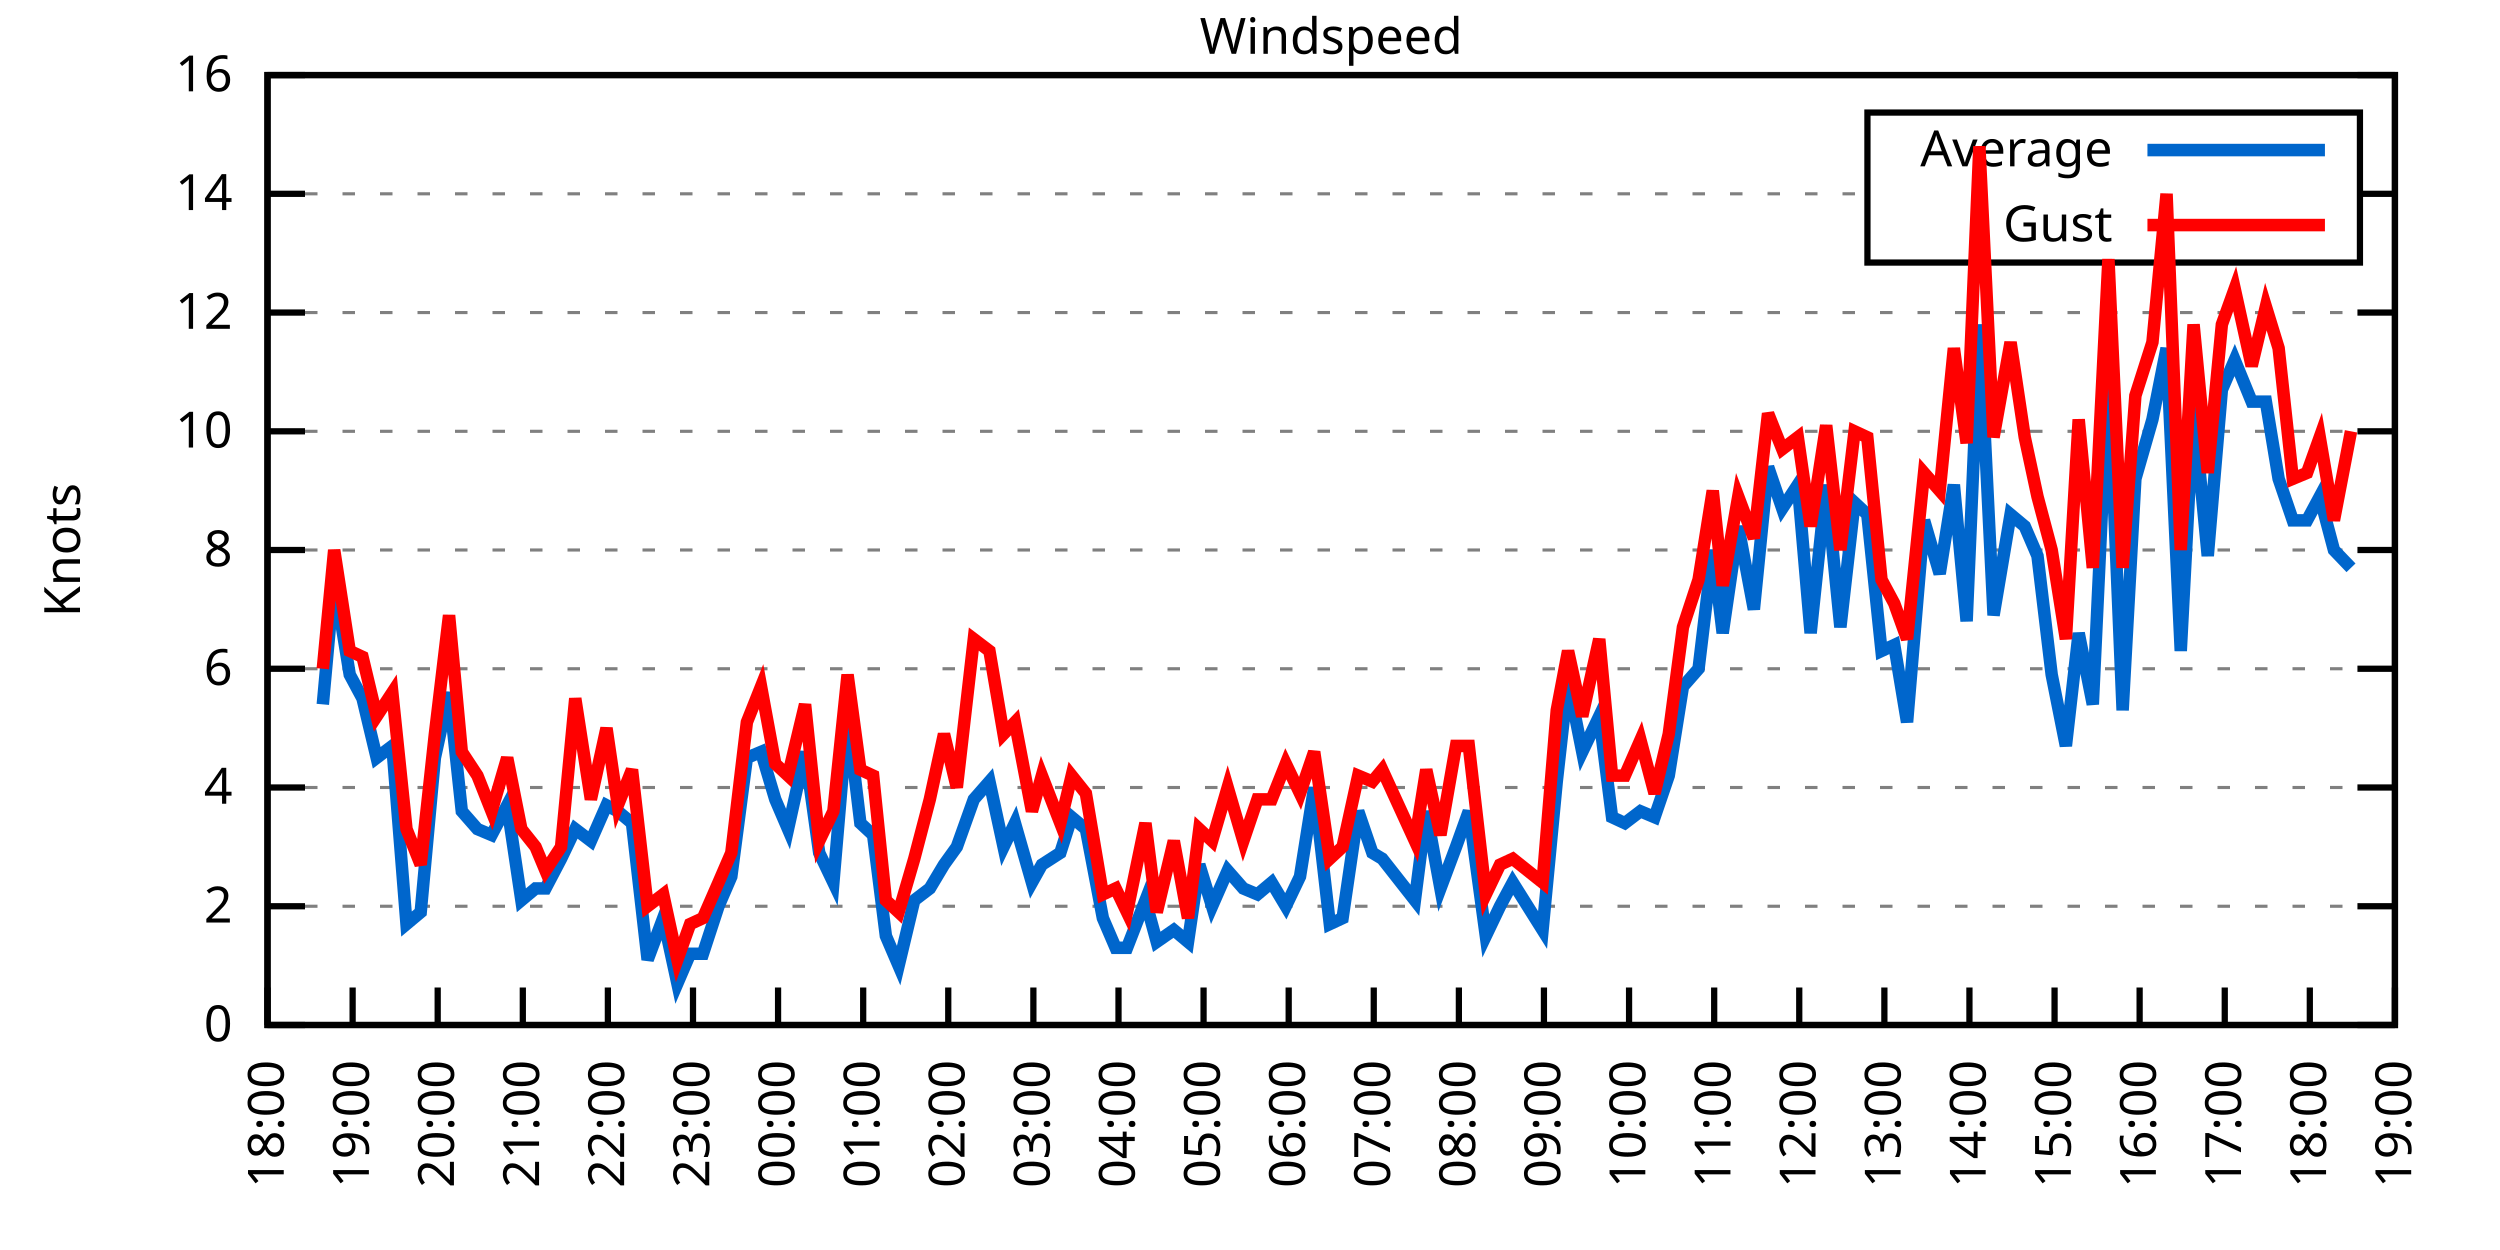
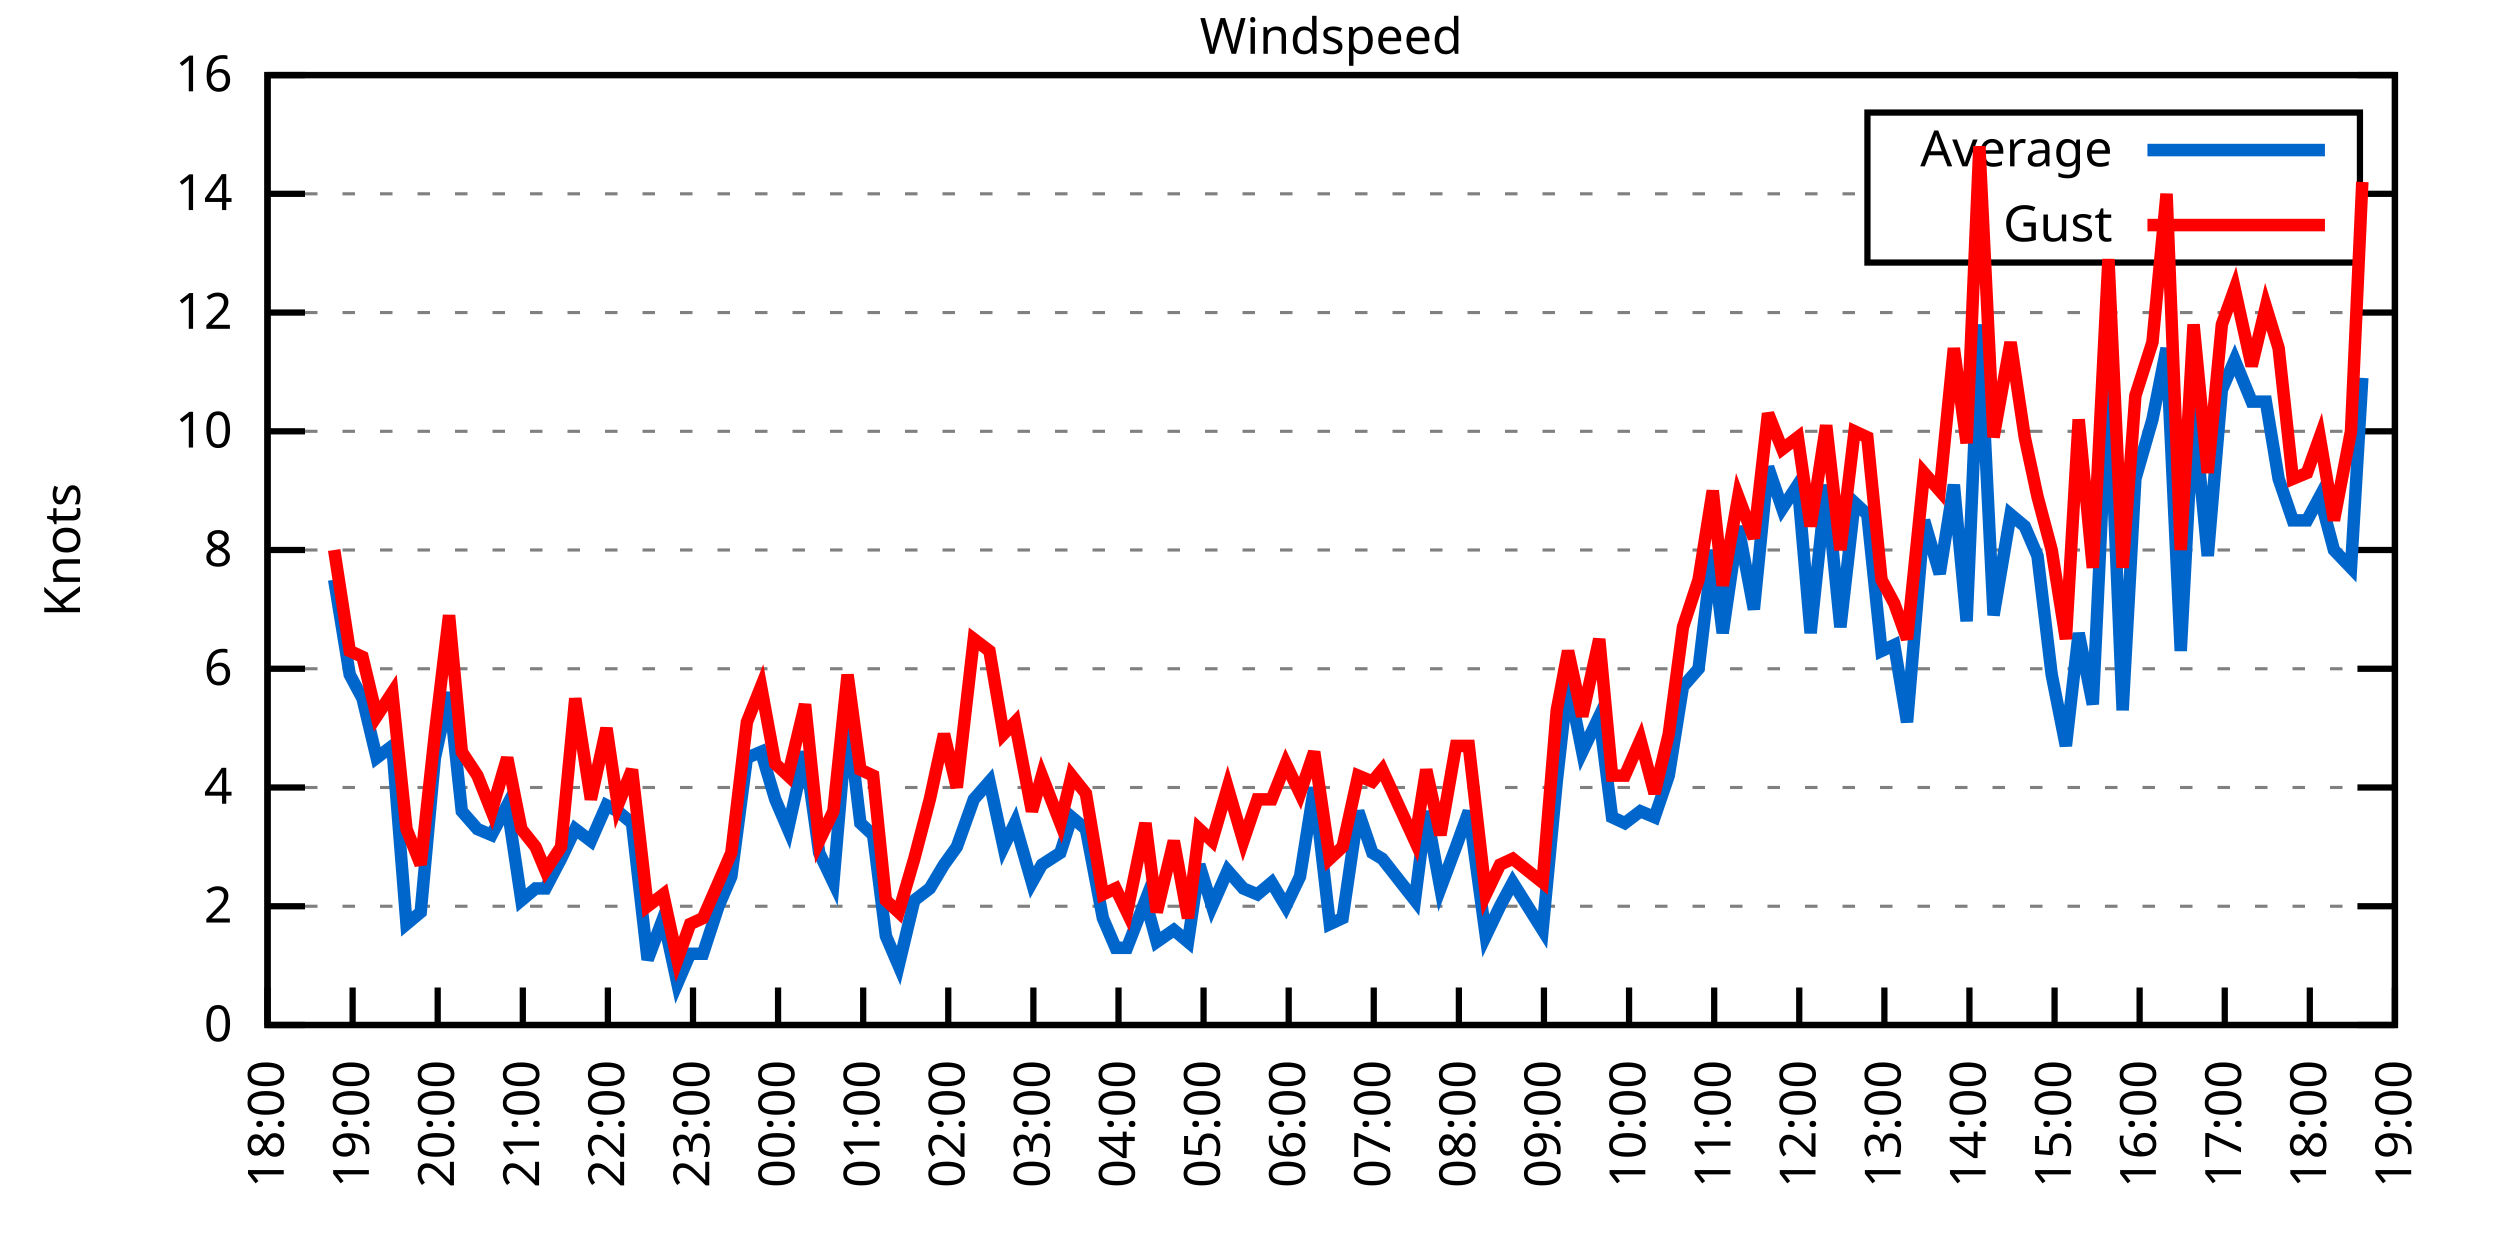
<svg xmlns="http://www.w3.org/2000/svg" xmlns:xlink="http://www.w3.org/1999/xlink" width="400" height="200" viewBox="0 0 400 200">
  <g id="gnuplot_canvas">
    <rect x="0" y="0" width="400" height="200" fill="none" />
    <defs>
      <circle id="gpDot" r="0.5" stroke-width="0.5" stroke="currentColor" />
      <path id="gpPt0" stroke-width="0.333" stroke="currentColor" d="M-1,0 h2 M0,-1 v2" />
      <path id="gpPt1" stroke-width="0.333" stroke="currentColor" d="M-1,-1 L1,1 M1,-1 L-1,1" />
      <path id="gpPt2" stroke-width="0.333" stroke="currentColor" d="M-1,0 L1,0 M0,-1 L0,1 M-1,-1 L1,1 M-1,1 L1,-1" />
      <rect id="gpPt3" stroke-width="0.333" stroke="currentColor" x="-1" y="-1" width="2" height="2" />
      <rect id="gpPt4" stroke-width="0.333" stroke="currentColor" fill="currentColor" x="-1" y="-1" width="2" height="2" />
      <circle id="gpPt5" stroke-width="0.333" stroke="currentColor" cx="0" cy="0" r="1" />
      <use xlink:href="#gpPt5" id="gpPt6" fill="currentColor" stroke="none" />
      <path id="gpPt7" stroke-width="0.333" stroke="currentColor" d="M0,-1.33 L-1.33,0.67 L1.33,0.67 z" />
      <use xlink:href="#gpPt7" id="gpPt8" fill="currentColor" stroke="none" />
      <use xlink:href="#gpPt7" id="gpPt9" stroke="currentColor" transform="rotate(180)" />
      <use xlink:href="#gpPt9" id="gpPt10" fill="currentColor" stroke="none" />
      <use xlink:href="#gpPt3" id="gpPt11" stroke="currentColor" transform="rotate(45)" />
      <use xlink:href="#gpPt11" id="gpPt12" fill="currentColor" stroke="none" />
      <path id="gpPt13" stroke-width="0.333" stroke="currentColor" d="M0,1.330 L1.265,0.411 L0.782,-1.067 L-0.782,-1.076 L-1.265,0.411 z" />
      <use xlink:href="#gpPt13" id="gpPt14" fill="currentColor" stroke="none" />
      <filter id="textbox" filterUnits="objectBoundingBox" x="0" y="0" height="1" width="1">
        <feFlood flood-color="white" flood-opacity="1" result="bgnd" />
        <feComposite in="SourceGraphic" in2="bgnd" operator="atop" />
      </filter>
      <filter id="greybox" filterUnits="objectBoundingBox" x="0" y="0" height="1" width="1">
        <feFlood flood-color="lightgrey" flood-opacity="1" result="grey" />
        <feComposite in="SourceGraphic" in2="grey" operator="atop" />
      </filter>
    </defs>
    <g fill="none" color="white" stroke="currentColor" stroke-width="1.00" stroke-linecap="butt" stroke-linejoin="miter">
</g>
    <g fill="none" color="black" stroke="currentColor" stroke-width="1.00" stroke-linecap="butt" stroke-linejoin="miter">
      <g stroke="none" shape-rendering="crispEdges">
        <polygon fill="rgb(255, 255, 255)" points="42.80,164.00 383.18,164.00 383.18,12.02 42.80,12.02 " />
      </g>
    </g>
    <g fill="none" color="black" stroke="currentColor" stroke-width="1.00" stroke-linecap="butt" stroke-linejoin="miter">
</g>
    <g fill="none" color="black" stroke="black" stroke-width="0.50" stroke-linecap="butt" stroke-linejoin="miter">
</g>
    <g fill="none" color="gray" stroke="currentColor" stroke-width="0.50" stroke-linecap="butt" stroke-linejoin="miter">
      <path stroke="gray" stroke-dasharray="2,4" class="gridline" d="M42.80,164.00 L383.19,164.00  " />
    </g>
    <g fill="none" color="gray" stroke="gray" stroke-width="1.00" stroke-linecap="butt" stroke-linejoin="miter">
</g>
    <g fill="none" color="black" stroke="currentColor" stroke-width="1.00" stroke-linecap="butt" stroke-linejoin="miter">
      <path stroke="black" d="M42.80,164.00 L48.80,164.00 M383.19,164.00 L377.19,164.00  " />
      <g transform="translate(37.20,166.60)" stroke="none" fill="black" font-family="Sans" font-size="8.00" text-anchor="end">
        <text>
          <tspan font-family="Sans"> 0</tspan>
        </text>
      </g>
    </g>
    <g fill="none" color="black" stroke="currentColor" stroke-width="1.00" stroke-linecap="butt" stroke-linejoin="miter">
</g>
    <g fill="none" color="black" stroke="black" stroke-width="0.50" stroke-linecap="butt" stroke-linejoin="miter">
</g>
    <g fill="none" color="gray" stroke="currentColor" stroke-width="0.50" stroke-linecap="butt" stroke-linejoin="miter">
      <path stroke="gray" stroke-dasharray="2,4" class="gridline" d="M42.80,145.00 L383.19,145.00  " />
    </g>
    <g fill="none" color="gray" stroke="gray" stroke-width="1.00" stroke-linecap="butt" stroke-linejoin="miter">
</g>
    <g fill="none" color="black" stroke="currentColor" stroke-width="1.00" stroke-linecap="butt" stroke-linejoin="miter">
      <path stroke="black" d="M42.80,145.00 L48.80,145.00 M383.19,145.00 L377.19,145.00  " />
      <g transform="translate(37.20,147.60)" stroke="none" fill="black" font-family="Sans" font-size="8.00" text-anchor="end">
        <text>
          <tspan font-family="Sans"> 2</tspan>
        </text>
      </g>
    </g>
    <g fill="none" color="black" stroke="currentColor" stroke-width="1.00" stroke-linecap="butt" stroke-linejoin="miter">
</g>
    <g fill="none" color="black" stroke="black" stroke-width="0.50" stroke-linecap="butt" stroke-linejoin="miter">
</g>
    <g fill="none" color="gray" stroke="currentColor" stroke-width="0.50" stroke-linecap="butt" stroke-linejoin="miter">
      <path stroke="gray" stroke-dasharray="2,4" class="gridline" d="M42.80,126.00 L383.19,126.00  " />
    </g>
    <g fill="none" color="gray" stroke="gray" stroke-width="1.00" stroke-linecap="butt" stroke-linejoin="miter">
</g>
    <g fill="none" color="black" stroke="currentColor" stroke-width="1.00" stroke-linecap="butt" stroke-linejoin="miter">
      <path stroke="black" d="M42.80,126.00 L48.80,126.00 M383.19,126.00 L377.19,126.00  " />
      <g transform="translate(37.20,128.60)" stroke="none" fill="black" font-family="Sans" font-size="8.00" text-anchor="end">
        <text>
          <tspan font-family="Sans"> 4</tspan>
        </text>
      </g>
    </g>
    <g fill="none" color="black" stroke="currentColor" stroke-width="1.00" stroke-linecap="butt" stroke-linejoin="miter">
</g>
    <g fill="none" color="black" stroke="black" stroke-width="0.50" stroke-linecap="butt" stroke-linejoin="miter">
</g>
    <g fill="none" color="gray" stroke="currentColor" stroke-width="0.50" stroke-linecap="butt" stroke-linejoin="miter">
      <path stroke="gray" stroke-dasharray="2,4" class="gridline" d="M42.80,107.00 L383.19,107.00  " />
    </g>
    <g fill="none" color="gray" stroke="gray" stroke-width="1.00" stroke-linecap="butt" stroke-linejoin="miter">
</g>
    <g fill="none" color="black" stroke="currentColor" stroke-width="1.00" stroke-linecap="butt" stroke-linejoin="miter">
      <path stroke="black" d="M42.80,107.00 L48.80,107.00 M383.19,107.00 L377.19,107.00  " />
      <g transform="translate(37.20,109.60)" stroke="none" fill="black" font-family="Sans" font-size="8.00" text-anchor="end">
        <text>
          <tspan font-family="Sans"> 6</tspan>
        </text>
      </g>
    </g>
    <g fill="none" color="black" stroke="currentColor" stroke-width="1.00" stroke-linecap="butt" stroke-linejoin="miter">
</g>
    <g fill="none" color="black" stroke="black" stroke-width="0.50" stroke-linecap="butt" stroke-linejoin="miter">
</g>
    <g fill="none" color="gray" stroke="currentColor" stroke-width="0.50" stroke-linecap="butt" stroke-linejoin="miter">
      <path stroke="gray" stroke-dasharray="2,4" class="gridline" d="M42.80,88.00 L383.19,88.00  " />
    </g>
    <g fill="none" color="gray" stroke="gray" stroke-width="1.00" stroke-linecap="butt" stroke-linejoin="miter">
</g>
    <g fill="none" color="black" stroke="currentColor" stroke-width="1.00" stroke-linecap="butt" stroke-linejoin="miter">
      <path stroke="black" d="M42.80,88.00 L48.80,88.00 M383.19,88.00 L377.19,88.00  " />
      <g transform="translate(37.20,90.60)" stroke="none" fill="black" font-family="Sans" font-size="8.00" text-anchor="end">
        <text>
          <tspan font-family="Sans"> 8</tspan>
        </text>
      </g>
    </g>
    <g fill="none" color="black" stroke="currentColor" stroke-width="1.00" stroke-linecap="butt" stroke-linejoin="miter">
</g>
    <g fill="none" color="black" stroke="black" stroke-width="0.50" stroke-linecap="butt" stroke-linejoin="miter">
</g>
    <g fill="none" color="gray" stroke="currentColor" stroke-width="0.50" stroke-linecap="butt" stroke-linejoin="miter">
      <path stroke="gray" stroke-dasharray="2,4" class="gridline" d="M42.80,69.01 L383.19,69.01  " />
    </g>
    <g fill="none" color="gray" stroke="gray" stroke-width="1.00" stroke-linecap="butt" stroke-linejoin="miter">
</g>
    <g fill="none" color="black" stroke="currentColor" stroke-width="1.00" stroke-linecap="butt" stroke-linejoin="miter">
      <path stroke="black" d="M42.80,69.01 L48.80,69.01 M383.19,69.01 L377.19,69.01  " />
      <g transform="translate(37.20,71.61)" stroke="none" fill="black" font-family="Sans" font-size="8.00" text-anchor="end">
        <text>
          <tspan font-family="Sans"> 10</tspan>
        </text>
      </g>
    </g>
    <g fill="none" color="black" stroke="currentColor" stroke-width="1.00" stroke-linecap="butt" stroke-linejoin="miter">
</g>
    <g fill="none" color="black" stroke="black" stroke-width="0.50" stroke-linecap="butt" stroke-linejoin="miter">
</g>
    <g fill="none" color="gray" stroke="currentColor" stroke-width="0.50" stroke-linecap="butt" stroke-linejoin="miter">
      <path stroke="gray" stroke-dasharray="2,4" class="gridline" d="M42.80,50.01 L383.19,50.01  " />
    </g>
    <g fill="none" color="gray" stroke="gray" stroke-width="1.00" stroke-linecap="butt" stroke-linejoin="miter">
</g>
    <g fill="none" color="black" stroke="currentColor" stroke-width="1.00" stroke-linecap="butt" stroke-linejoin="miter">
      <path stroke="black" d="M42.80,50.01 L48.80,50.01 M383.19,50.01 L377.19,50.01  " />
      <g transform="translate(37.20,52.61)" stroke="none" fill="black" font-family="Sans" font-size="8.00" text-anchor="end">
        <text>
          <tspan font-family="Sans"> 12</tspan>
        </text>
      </g>
    </g>
    <g fill="none" color="black" stroke="currentColor" stroke-width="1.00" stroke-linecap="butt" stroke-linejoin="miter">
</g>
    <g fill="none" color="black" stroke="black" stroke-width="0.50" stroke-linecap="butt" stroke-linejoin="miter">
</g>
    <g fill="none" color="gray" stroke="currentColor" stroke-width="0.50" stroke-linecap="butt" stroke-linejoin="miter">
      <path stroke="gray" stroke-dasharray="2,4" class="gridline" d="M42.80,31.01 L298.79,31.01 M377.59,31.01 L383.19,31.01  " />
    </g>
    <g fill="none" color="gray" stroke="gray" stroke-width="1.00" stroke-linecap="butt" stroke-linejoin="miter">
</g>
    <g fill="none" color="black" stroke="currentColor" stroke-width="1.00" stroke-linecap="butt" stroke-linejoin="miter">
      <path stroke="black" d="M42.80,31.01 L48.80,31.01 M383.19,31.01 L377.19,31.01  " />
      <g transform="translate(37.20,33.61)" stroke="none" fill="black" font-family="Sans" font-size="8.00" text-anchor="end">
        <text>
          <tspan font-family="Sans"> 14</tspan>
        </text>
      </g>
    </g>
    <g fill="none" color="black" stroke="currentColor" stroke-width="1.00" stroke-linecap="butt" stroke-linejoin="miter">
</g>
    <g fill="none" color="black" stroke="black" stroke-width="0.50" stroke-linecap="butt" stroke-linejoin="miter">
</g>
    <g fill="none" color="gray" stroke="currentColor" stroke-width="0.50" stroke-linecap="butt" stroke-linejoin="miter">
      <path stroke="gray" stroke-dasharray="2,4" class="gridline" d="M42.80,12.01 L383.19,12.01  " />
    </g>
    <g fill="none" color="gray" stroke="gray" stroke-width="1.00" stroke-linecap="butt" stroke-linejoin="miter">
</g>
    <g fill="none" color="black" stroke="currentColor" stroke-width="1.00" stroke-linecap="butt" stroke-linejoin="miter">
      <path stroke="black" d="M42.80,12.01 L48.80,12.01 M383.19,12.01 L377.19,12.01  " />
      <g transform="translate(37.20,14.61)" stroke="none" fill="black" font-family="Sans" font-size="8.00" text-anchor="end">
        <text>
          <tspan font-family="Sans"> 16</tspan>
        </text>
      </g>
    </g>
    <g fill="none" color="black" stroke="currentColor" stroke-width="1.00" stroke-linecap="butt" stroke-linejoin="miter">
      <path stroke="black" d="M42.80,164.00 L42.80,158.00  " />
      <g transform="translate(45.40,169.60) rotate(270.00)" stroke="none" fill="black" font-family="Sans" font-size="8.00" text-anchor="end">
        <text>
          <tspan font-family="Sans">18:00</tspan>
        </text>
      </g>
    </g>
    <g fill="none" color="black" stroke="currentColor" stroke-width="1.00" stroke-linecap="butt" stroke-linejoin="miter">
      <path stroke="black" d="M56.42,164.00 L56.42,158.00  " />
      <g transform="translate(59.02,169.60) rotate(270.00)" stroke="none" fill="black" font-family="Sans" font-size="8.00" text-anchor="end">
        <text>
          <tspan font-family="Sans">19:00</tspan>
        </text>
      </g>
    </g>
    <g fill="none" color="black" stroke="currentColor" stroke-width="1.00" stroke-linecap="butt" stroke-linejoin="miter">
      <path stroke="black" d="M70.03,164.00 L70.03,158.00  " />
      <g transform="translate(72.63,169.60) rotate(270.00)" stroke="none" fill="black" font-family="Sans" font-size="8.00" text-anchor="end">
        <text>
          <tspan font-family="Sans">20:00</tspan>
        </text>
      </g>
    </g>
    <g fill="none" color="black" stroke="currentColor" stroke-width="1.00" stroke-linecap="butt" stroke-linejoin="miter">
      <path stroke="black" d="M83.65,164.00 L83.65,158.00  " />
      <g transform="translate(86.25,169.60) rotate(270.00)" stroke="none" fill="black" font-family="Sans" font-size="8.00" text-anchor="end">
        <text>
          <tspan font-family="Sans">21:00</tspan>
        </text>
      </g>
    </g>
    <g fill="none" color="black" stroke="currentColor" stroke-width="1.00" stroke-linecap="butt" stroke-linejoin="miter">
      <path stroke="black" d="M97.26,164.00 L97.26,158.00  " />
      <g transform="translate(99.86,169.60) rotate(270.00)" stroke="none" fill="black" font-family="Sans" font-size="8.00" text-anchor="end">
        <text>
          <tspan font-family="Sans">22:00</tspan>
        </text>
      </g>
    </g>
    <g fill="none" color="black" stroke="currentColor" stroke-width="1.00" stroke-linecap="butt" stroke-linejoin="miter">
      <path stroke="black" d="M110.88,164.00 L110.88,158.00  " />
      <g transform="translate(113.48,169.60) rotate(270.00)" stroke="none" fill="black" font-family="Sans" font-size="8.00" text-anchor="end">
        <text>
          <tspan font-family="Sans">23:00</tspan>
        </text>
      </g>
    </g>
    <g fill="none" color="black" stroke="currentColor" stroke-width="1.00" stroke-linecap="butt" stroke-linejoin="miter">
      <path stroke="black" d="M124.49,164.00 L124.49,158.00  " />
      <g transform="translate(127.09,169.60) rotate(270.00)" stroke="none" fill="black" font-family="Sans" font-size="8.00" text-anchor="end">
        <text>
          <tspan font-family="Sans">00:00</tspan>
        </text>
      </g>
    </g>
    <g fill="none" color="black" stroke="currentColor" stroke-width="1.00" stroke-linecap="butt" stroke-linejoin="miter">
      <path stroke="black" d="M138.11,164.00 L138.11,158.00  " />
      <g transform="translate(140.71,169.60) rotate(270.00)" stroke="none" fill="black" font-family="Sans" font-size="8.00" text-anchor="end">
        <text>
          <tspan font-family="Sans">01:00</tspan>
        </text>
      </g>
    </g>
    <g fill="none" color="black" stroke="currentColor" stroke-width="1.00" stroke-linecap="butt" stroke-linejoin="miter">
      <path stroke="black" d="M151.72,164.00 L151.72,158.00  " />
      <g transform="translate(154.32,169.60) rotate(270.00)" stroke="none" fill="black" font-family="Sans" font-size="8.00" text-anchor="end">
        <text>
          <tspan font-family="Sans">02:00</tspan>
        </text>
      </g>
    </g>
    <g fill="none" color="black" stroke="currentColor" stroke-width="1.00" stroke-linecap="butt" stroke-linejoin="miter">
      <path stroke="black" d="M165.34,164.00 L165.34,158.00  " />
      <g transform="translate(167.94,169.60) rotate(270.00)" stroke="none" fill="black" font-family="Sans" font-size="8.00" text-anchor="end">
        <text>
          <tspan font-family="Sans">03:00</tspan>
        </text>
      </g>
    </g>
    <g fill="none" color="black" stroke="currentColor" stroke-width="1.00" stroke-linecap="butt" stroke-linejoin="miter">
      <path stroke="black" d="M178.96,164.00 L178.96,158.00  " />
      <g transform="translate(181.56,169.60) rotate(270.00)" stroke="none" fill="black" font-family="Sans" font-size="8.00" text-anchor="end">
        <text>
          <tspan font-family="Sans">04:00</tspan>
        </text>
      </g>
    </g>
    <g fill="none" color="black" stroke="currentColor" stroke-width="1.00" stroke-linecap="butt" stroke-linejoin="miter">
      <path stroke="black" d="M192.57,164.00 L192.57,158.00  " />
      <g transform="translate(195.17,169.60) rotate(270.00)" stroke="none" fill="black" font-family="Sans" font-size="8.00" text-anchor="end">
        <text>
          <tspan font-family="Sans">05:00</tspan>
        </text>
      </g>
    </g>
    <g fill="none" color="black" stroke="currentColor" stroke-width="1.00" stroke-linecap="butt" stroke-linejoin="miter">
      <path stroke="black" d="M206.19,164.00 L206.19,158.00  " />
      <g transform="translate(208.79,169.60) rotate(270.00)" stroke="none" fill="black" font-family="Sans" font-size="8.00" text-anchor="end">
        <text>
          <tspan font-family="Sans">06:00</tspan>
        </text>
      </g>
    </g>
    <g fill="none" color="black" stroke="currentColor" stroke-width="1.00" stroke-linecap="butt" stroke-linejoin="miter">
      <path stroke="black" d="M219.80,164.00 L219.80,158.00  " />
      <g transform="translate(222.40,169.60) rotate(270.00)" stroke="none" fill="black" font-family="Sans" font-size="8.00" text-anchor="end">
        <text>
          <tspan font-family="Sans">07:00</tspan>
        </text>
      </g>
    </g>
    <g fill="none" color="black" stroke="currentColor" stroke-width="1.00" stroke-linecap="butt" stroke-linejoin="miter">
      <path stroke="black" d="M233.42,164.00 L233.42,158.00  " />
      <g transform="translate(236.02,169.60) rotate(270.00)" stroke="none" fill="black" font-family="Sans" font-size="8.00" text-anchor="end">
        <text>
          <tspan font-family="Sans">08:00</tspan>
        </text>
      </g>
    </g>
    <g fill="none" color="black" stroke="currentColor" stroke-width="1.00" stroke-linecap="butt" stroke-linejoin="miter">
      <path stroke="black" d="M247.03,164.00 L247.03,158.00  " />
      <g transform="translate(249.63,169.60) rotate(270.00)" stroke="none" fill="black" font-family="Sans" font-size="8.00" text-anchor="end">
        <text>
          <tspan font-family="Sans">09:00</tspan>
        </text>
      </g>
    </g>
    <g fill="none" color="black" stroke="currentColor" stroke-width="1.00" stroke-linecap="butt" stroke-linejoin="miter">
      <path stroke="black" d="M260.65,164.00 L260.65,158.00  " />
      <g transform="translate(263.25,169.60) rotate(270.00)" stroke="none" fill="black" font-family="Sans" font-size="8.00" text-anchor="end">
        <text>
          <tspan font-family="Sans">10:00</tspan>
        </text>
      </g>
    </g>
    <g fill="none" color="black" stroke="currentColor" stroke-width="1.00" stroke-linecap="butt" stroke-linejoin="miter">
      <path stroke="black" d="M274.27,164.00 L274.27,158.00  " />
      <g transform="translate(276.87,169.60) rotate(270.00)" stroke="none" fill="black" font-family="Sans" font-size="8.00" text-anchor="end">
        <text>
          <tspan font-family="Sans">11:00</tspan>
        </text>
      </g>
    </g>
    <g fill="none" color="black" stroke="currentColor" stroke-width="1.00" stroke-linecap="butt" stroke-linejoin="miter">
      <path stroke="black" d="M287.88,164.00 L287.88,158.00  " />
      <g transform="translate(290.48,169.60) rotate(270.00)" stroke="none" fill="black" font-family="Sans" font-size="8.00" text-anchor="end">
        <text>
          <tspan font-family="Sans">12:00</tspan>
        </text>
      </g>
    </g>
    <g fill="none" color="black" stroke="currentColor" stroke-width="1.00" stroke-linecap="butt" stroke-linejoin="miter">
      <path stroke="black" d="M301.50,164.00 L301.50,158.00  " />
      <g transform="translate(304.10,169.60) rotate(270.00)" stroke="none" fill="black" font-family="Sans" font-size="8.00" text-anchor="end">
        <text>
          <tspan font-family="Sans">13:00</tspan>
        </text>
      </g>
    </g>
    <g fill="none" color="black" stroke="currentColor" stroke-width="1.00" stroke-linecap="butt" stroke-linejoin="miter">
      <path stroke="black" d="M315.11,164.00 L315.11,158.00  " />
      <g transform="translate(317.71,169.60) rotate(270.00)" stroke="none" fill="black" font-family="Sans" font-size="8.00" text-anchor="end">
        <text>
          <tspan font-family="Sans">14:00</tspan>
        </text>
      </g>
    </g>
    <g fill="none" color="black" stroke="currentColor" stroke-width="1.00" stroke-linecap="butt" stroke-linejoin="miter">
      <path stroke="black" d="M328.73,164.00 L328.73,158.00  " />
      <g transform="translate(331.33,169.60) rotate(270.00)" stroke="none" fill="black" font-family="Sans" font-size="8.00" text-anchor="end">
        <text>
          <tspan font-family="Sans">15:00</tspan>
        </text>
      </g>
    </g>
    <g fill="none" color="black" stroke="currentColor" stroke-width="1.00" stroke-linecap="butt" stroke-linejoin="miter">
      <path stroke="black" d="M342.34,164.00 L342.34,158.00  " />
      <g transform="translate(344.94,169.60) rotate(270.00)" stroke="none" fill="black" font-family="Sans" font-size="8.00" text-anchor="end">
        <text>
          <tspan font-family="Sans">16:00</tspan>
        </text>
      </g>
    </g>
    <g fill="none" color="black" stroke="currentColor" stroke-width="1.00" stroke-linecap="butt" stroke-linejoin="miter">
      <path stroke="black" d="M355.96,164.00 L355.96,158.00  " />
      <g transform="translate(358.56,169.60) rotate(270.00)" stroke="none" fill="black" font-family="Sans" font-size="8.00" text-anchor="end">
        <text>
          <tspan font-family="Sans">17:00</tspan>
        </text>
      </g>
    </g>
    <g fill="none" color="black" stroke="currentColor" stroke-width="1.00" stroke-linecap="butt" stroke-linejoin="miter">
      <path stroke="black" d="M369.57,164.00 L369.57,158.00  " />
      <g transform="translate(372.17,169.60) rotate(270.00)" stroke="none" fill="black" font-family="Sans" font-size="8.00" text-anchor="end">
        <text>
          <tspan font-family="Sans">18:00</tspan>
        </text>
      </g>
    </g>
    <g fill="none" color="black" stroke="currentColor" stroke-width="1.00" stroke-linecap="butt" stroke-linejoin="miter">
      <path stroke="black" d="M383.19,164.00 L383.19,158.00  " />
      <g transform="translate(385.79,169.60) rotate(270.00)" stroke="none" fill="black" font-family="Sans" font-size="8.00" text-anchor="end">
        <text>
          <tspan font-family="Sans">19:00</tspan>
        </text>
      </g>
    </g>
    <g fill="none" color="black" stroke="currentColor" stroke-width="1.00" stroke-linecap="butt" stroke-linejoin="miter">
</g>
    <g fill="none" color="black" stroke="currentColor" stroke-width="1.00" stroke-linecap="butt" stroke-linejoin="miter">
      <path stroke="black" d="M42.80,12.01 L42.80,164.00 L383.19,164.00 L383.19,12.01 L42.80,12.01 Z  " />
    </g>
    <g fill="none" color="black" stroke="currentColor" stroke-width="1.00" stroke-linecap="butt" stroke-linejoin="miter">
</g>
    <g fill="none" color="black" stroke="currentColor" stroke-width="1.00" stroke-linecap="butt" stroke-linejoin="miter">
      <path stroke="black" d="M298.79,42.01 L298.79,18.01 L377.59,18.01 L377.59,42.01 L298.79,42.01 Z  " />
    </g>
    <g id="Windspeed_plot_1">
      <g fill="none" color="white" stroke="black" stroke-width="2.00" stroke-linecap="butt" stroke-linejoin="miter">
</g>
      <g fill="none" color="black" stroke="currentColor" stroke-width="2.00" stroke-linecap="butt" stroke-linejoin="miter">
        <g transform="translate(337.99,26.61)" stroke="none" fill="black" font-family="Sans" font-size="8.00" text-anchor="end">
          <text>
            <tspan font-family="Sans">Average</tspan>
          </text>
        </g>
      </g>
      <g fill="none" color="black" stroke="currentColor" stroke-width="2.00" stroke-linecap="butt" stroke-linejoin="miter">
-         <path stroke="rgb(  0, 102, 204)" d="M343.59,24.01 L371.99,24.01 M51.65,112.70 L53.47,92.75 L55.96,107.95 L58.00,111.75 L60.27,121.25 L62.77,119.35   L65.04,147.85 L67.31,145.95 L69.58,121.25 L71.85,110.80 L73.89,129.80 L76.39,132.65 L78.65,133.60 L81.15,128.85   L83.42,144.05 L85.69,142.15 L87.28,142.15 L89.77,137.40 L92.04,132.65 L94.54,134.55 L97.04,128.85 L98.85,129.80   L101.12,131.70 L103.62,153.55 L106.11,146.90 L108.38,157.35 L110.42,152.60 L112.47,152.60 L114.96,145.00 L117.01,140.25   L119.50,121.25 L121.77,120.30 L124.04,127.90 L126.08,132.65 L128.81,120.30 L131.07,136.45 L133.34,141.20 L135.61,114.60   L137.66,131.70 L139.70,133.60 L141.74,149.75 L143.78,154.50 L146.28,144.05 L148.77,142.15 L151.04,138.35 L153.09,135.50   L155.81,127.90 L158.31,125.05 L160.57,135.50 L162.39,131.70 L165.11,141.20 L166.70,138.35 L169.65,136.45 L171.47,130.75   L173.74,132.65 L176.46,146.90 L178.50,151.65 L180.32,151.65 L183.27,144.05 L185.08,150.70 L187.81,148.80 L190.08,150.70   L191.89,138.35 L193.93,145.00 L196.43,139.30 L198.93,142.15 L201.19,143.10 L203.46,141.20 L205.73,145.00 L208.00,140.25   L210.27,126.00 L212.77,147.85 L214.81,146.90 L217.31,129.80 L219.58,136.45 L221.16,137.40 L226.38,144.05 L228.20,129.80   L230.47,142.15 L232.96,135.50 L235.01,129.80 L237.73,149.75 L240.00,145.00 L242.04,141.20 L246.81,148.80 L249.08,125.05   L250.89,108.90 L253.16,120.30 L255.88,114.60 L257.93,130.75 L259.97,131.70 L262.47,129.80 L264.73,130.75 L267.00,124.10   L269.27,109.85 L271.77,107.00 L274.04,88.00 L275.63,101.30 L278.12,84.21 L280.62,97.50 L282.89,74.71 L285.16,81.36   L287.65,77.56 L289.70,101.30 L292.19,77.56 L294.46,100.35 L296.73,80.41 L298.77,82.31 L301.04,104.15 L303.08,103.20   L305.13,115.55 L307.85,83.26 L310.35,91.80 L312.62,77.56 L314.66,99.40 L316.70,51.91 L318.97,98.45 L321.69,82.31   L323.96,84.21 L326.00,88.95 L328.27,107.95 L330.54,119.35 L332.59,101.30 L334.85,112.70 L337.35,59.51 L339.62,113.65   L341.66,76.61 L344.39,67.11 L346.65,55.71 L348.92,104.15 L350.97,65.21 L353.24,88.95 L355.50,62.36 L357.55,57.61   L360.27,64.26 L362.54,64.26 L364.58,76.61 L366.85,83.26 L369.12,83.26 L371.16,79.46 L373.43,88.00 L376.16,90.85    " />
+         <path stroke="rgb(  0, 102, 204)" d="M343.59,24.01 L371.99,24.01 M53.47,92.75 L55.96,107.95 L58.00,111.75 L60.27,121.25 L62.77,119.35 L65.04,147.85   L67.31,145.95 L69.58,121.25 L71.85,110.80 L73.89,129.80 L76.39,132.65 L78.65,133.60 L81.15,128.85 L83.42,144.05   L85.69,142.15 L87.28,142.15 L89.77,137.40 L92.04,132.65 L94.54,134.55 L97.04,128.85 L98.85,129.80 L101.12,131.70   L103.62,153.55 L106.11,146.90 L108.38,157.35 L110.42,152.60 L112.47,152.60 L114.96,145.00 L117.01,140.25 L119.50,121.25   L121.77,120.30 L124.04,127.90 L126.08,132.65 L128.81,120.30 L131.07,136.45 L133.34,141.20 L135.61,114.60 L137.66,131.70   L139.70,133.60 L141.74,149.75 L143.78,154.50 L146.28,144.05 L148.77,142.15 L151.04,138.35 L153.09,135.50 L155.81,127.90   L158.31,125.05 L160.57,135.50 L162.39,131.70 L165.11,141.20 L166.70,138.35 L169.65,136.45 L171.47,130.75 L173.74,132.65   L176.46,146.90 L178.50,151.65 L180.32,151.65 L183.27,144.05 L185.08,150.70 L187.81,148.80 L190.08,150.70 L191.89,138.35   L193.93,145.00 L196.43,139.30 L198.93,142.15 L201.19,143.10 L203.46,141.20 L205.73,145.00 L208.00,140.25 L210.27,126.00   L212.77,147.85 L214.81,146.90 L217.31,129.80 L219.58,136.45 L221.16,137.40 L226.38,144.05 L228.20,129.80 L230.47,142.15   L232.96,135.50 L235.01,129.80 L237.73,149.75 L240.00,145.00 L242.04,141.20 L246.81,148.80 L249.08,125.05 L250.89,108.90   L253.16,120.30 L255.88,114.60 L257.93,130.75 L259.97,131.70 L262.47,129.80 L264.73,130.75 L267.00,124.10 L269.27,109.85   L271.77,107.00 L274.04,88.00 L275.63,101.30 L278.12,84.21 L280.62,97.50 L282.89,74.71 L285.16,81.36 L287.65,77.56   L289.70,101.30 L292.19,77.56 L294.46,100.35 L296.73,80.41 L298.77,82.31 L301.04,104.15 L303.08,103.20 L305.13,115.55   L307.85,83.26 L310.35,91.80 L312.62,77.56 L314.66,99.40 L316.70,51.91 L318.97,98.45 L321.69,82.31 L323.96,84.21   L326.00,88.95 L328.27,107.95 L330.54,119.35 L332.59,101.30 L334.85,112.70 L337.35,59.51 L339.62,113.65 L341.66,76.61   L344.39,67.11 L346.65,55.71 L348.92,104.15 L350.97,65.21 L353.24,88.95 L355.50,62.36 L357.55,57.61 L360.27,64.26   L362.54,64.26 L364.58,76.61 L366.85,83.26 L369.12,83.26 L371.16,79.46 L373.43,88.00 L376.16,90.85 L377.97,60.46    " />
      </g>
    </g>
    <g id="Windspeed_plot_2">
      <g fill="none" color="black" stroke="currentColor" stroke-width="2.00" stroke-linecap="butt" stroke-linejoin="miter">
        <g transform="translate(337.99,38.61)" stroke="none" fill="black" font-family="Sans" font-size="8.00" text-anchor="end">
          <text>
            <tspan font-family="Sans">Gust</tspan>
          </text>
        </g>
      </g>
      <g fill="none" color="black" stroke="currentColor" stroke-width="2.00" stroke-linecap="butt" stroke-linejoin="miter">
-         <path stroke="rgb(255,   0,   0)" d="M343.59,36.01 L371.99,36.01 M51.65,107.00 L53.47,88.00 L55.96,104.15 L58.00,105.10 L60.27,114.60 L62.77,110.80   L65.04,132.65 L67.31,138.35 L69.58,117.45 L71.85,98.45 L73.89,120.30 L76.39,124.10 L78.65,129.80 L81.15,121.25   L83.42,132.65 L85.69,135.50 L87.28,139.30 L89.77,135.50 L92.04,111.75 L94.54,127.90 L97.04,116.50 L98.85,128.85   L101.12,123.15 L103.62,145.00 L106.11,143.10 L108.38,153.55 L110.42,147.85 L112.47,146.90 L114.96,141.20 L117.01,136.45   L119.50,115.55 L121.77,109.85 L124.04,122.20 L126.08,124.10 L128.81,112.70 L131.07,134.55 L133.34,129.80 L135.61,107.95   L137.66,123.15 L139.70,124.10 L141.74,144.05 L143.78,145.95 L146.28,137.40 L148.77,127.90 L151.04,117.45 L153.09,126.00   L155.81,102.25 L158.31,104.15 L160.57,117.45 L162.39,115.55 L165.11,129.80 L166.70,124.10 L169.65,131.70 L171.47,124.10   L173.74,126.95 L176.46,143.10 L178.50,142.15 L180.32,145.95 L183.27,131.70 L185.08,145.95 L187.81,134.55 L190.08,146.90   L191.89,132.65 L193.93,134.55 L196.43,126.00 L198.93,134.55 L201.19,127.90 L203.46,127.90 L205.73,122.20 L208.00,126.95   L210.27,120.30 L212.77,137.40 L214.81,135.50 L217.31,124.10 L219.58,125.05 L221.16,123.15 L226.38,134.55 L228.20,123.15   L230.47,133.60 L232.96,119.35 L235.01,119.35 L237.73,143.10 L240.00,138.35 L242.04,137.40 L246.81,141.20 L249.08,113.65   L250.89,104.15 L253.16,114.60 L255.88,102.25 L257.93,124.10 L259.97,124.10 L262.47,118.40 L264.73,126.95 L267.00,117.45   L269.27,100.35 L271.77,92.75 L274.04,78.51 L275.63,93.70 L278.12,79.46 L280.62,86.11 L282.89,66.16 L285.16,71.86   L287.65,69.96 L289.70,84.21 L292.19,68.06 L294.46,88.00 L296.73,69.01 L298.77,69.96 L301.04,92.75 L303.08,96.55   L305.13,102.25 L307.85,75.66 L310.35,78.51 L312.62,55.71 L314.66,70.91 L316.70,23.41 L318.97,69.96 L321.69,54.76   L323.96,69.96 L326.00,79.46 L328.27,88.00 L330.54,102.25 L332.59,67.11 L334.85,90.85 L337.35,41.46 L339.62,90.85   L341.66,63.31 L344.39,54.76 L346.65,31.01 L348.92,88.00 L350.97,51.91 L353.24,75.66 L355.50,51.91 L357.55,46.21   L360.27,58.56 L362.54,49.06 L364.58,55.71 L366.85,76.61 L369.12,75.66 L371.16,69.96 L373.43,83.26 L376.16,69.01    " />
+         <path stroke="rgb(255,   0,   0)" d="M343.59,36.01 L371.99,36.01 M53.47,88.00 L55.96,104.15 L58.00,105.10 L60.27,114.60 L62.77,110.80 L65.04,132.65   L67.31,138.35 L69.58,117.45 L71.85,98.45 L73.89,120.30 L76.39,124.10 L78.65,129.80 L81.15,121.25 L83.42,132.65   L85.69,135.50 L87.28,139.30 L89.77,135.50 L92.04,111.75 L94.54,127.90 L97.04,116.50 L98.85,128.85 L101.12,123.15   L103.62,145.00 L106.11,143.10 L108.38,153.55 L110.42,147.85 L112.47,146.90 L114.96,141.20 L117.01,136.45 L119.50,115.55   L121.77,109.85 L124.04,122.20 L126.08,124.10 L128.81,112.70 L131.07,134.55 L133.34,129.80 L135.61,107.95 L137.66,123.15   L139.70,124.10 L141.74,144.05 L143.78,145.95 L146.28,137.40 L148.77,127.90 L151.04,117.45 L153.09,126.00 L155.81,102.25   L158.31,104.15 L160.57,117.45 L162.39,115.55 L165.11,129.80 L166.70,124.10 L169.65,131.70 L171.47,124.10 L173.74,126.95   L176.46,143.10 L178.50,142.15 L180.32,145.95 L183.27,131.70 L185.08,145.95 L187.81,134.55 L190.08,146.90 L191.89,132.65   L193.93,134.55 L196.43,126.00 L198.93,134.55 L201.19,127.90 L203.46,127.90 L205.73,122.20 L208.00,126.95 L210.27,120.30   L212.77,137.40 L214.81,135.50 L217.31,124.10 L219.58,125.05 L221.16,123.15 L226.38,134.55 L228.20,123.15 L230.47,133.60   L232.96,119.35 L235.01,119.35 L237.73,143.10 L240.00,138.35 L242.04,137.40 L246.81,141.20 L249.08,113.65 L250.89,104.15   L253.16,114.60 L255.88,102.25 L257.93,124.10 L259.97,124.10 L262.47,118.40 L264.73,126.95 L267.00,117.45 L269.27,100.35   L271.77,92.75 L274.04,78.51 L275.63,93.70 L278.12,79.46 L280.62,86.11 L282.89,66.16 L285.16,71.86 L287.65,69.96   L289.70,84.21 L292.19,68.06 L294.46,88.00 L296.73,69.01 L298.77,69.96 L301.04,92.75 L303.08,96.55 L305.13,102.25   L307.85,75.66 L310.35,78.51 L312.62,55.71 L314.66,70.91 L316.70,23.41 L318.97,69.96 L321.69,54.76 L323.96,69.96   L326.00,79.46 L328.27,88.00 L330.54,102.25 L332.59,67.11 L334.85,90.85 L337.35,41.46 L339.62,90.85 L341.66,63.31   L344.39,54.76 L346.65,31.01 L348.92,88.00 L350.97,51.91 L353.24,75.66 L355.50,51.91 L357.55,46.21 L360.27,58.56   L362.54,49.06 L364.58,55.71 L366.85,76.61 L369.12,75.66 L371.16,69.96 L373.43,83.26 L376.16,69.01 L377.97,29.11    " />
      </g>
    </g>
    <g fill="none" color="black" stroke="currentColor" stroke-width="2.00" stroke-linecap="butt" stroke-linejoin="miter">
</g>
    <g fill="none" color="black" stroke="black" stroke-width="1.00" stroke-linecap="butt" stroke-linejoin="miter">
</g>
    <g fill="none" color="black" stroke="currentColor" stroke-width="1.00" stroke-linecap="butt" stroke-linejoin="miter">
      <path stroke="black" d="M42.80,12.01 L42.80,164.00 L383.19,164.00 L383.19,12.01 L42.80,12.01 Z  " />
      <g transform="translate(12.80,88.01) rotate(270.00)" stroke="none" fill="black" font-family="Sans" font-size="8.00" text-anchor="middle">
        <text>
          <tspan font-family="Sans">Knots</tspan>
        </text>
      </g>
    </g>
    <g fill="none" color="black" stroke="currentColor" stroke-width="1.00" stroke-linecap="butt" stroke-linejoin="miter">
</g>
    <g fill="none" color="black" stroke="currentColor" stroke-width="1.00" stroke-linecap="butt" stroke-linejoin="miter">
      <g transform="translate(212.99,8.61)" stroke="none" fill="black" font-family="Sans" font-size="8.00" text-anchor="middle">
        <text>
          <tspan font-family="Sans">Windspeed</tspan>
        </text>
      </g>
    </g>
    <g fill="none" color="black" stroke="currentColor" stroke-width="1.00" stroke-linecap="butt" stroke-linejoin="miter">
</g>
  </g>
</svg>
